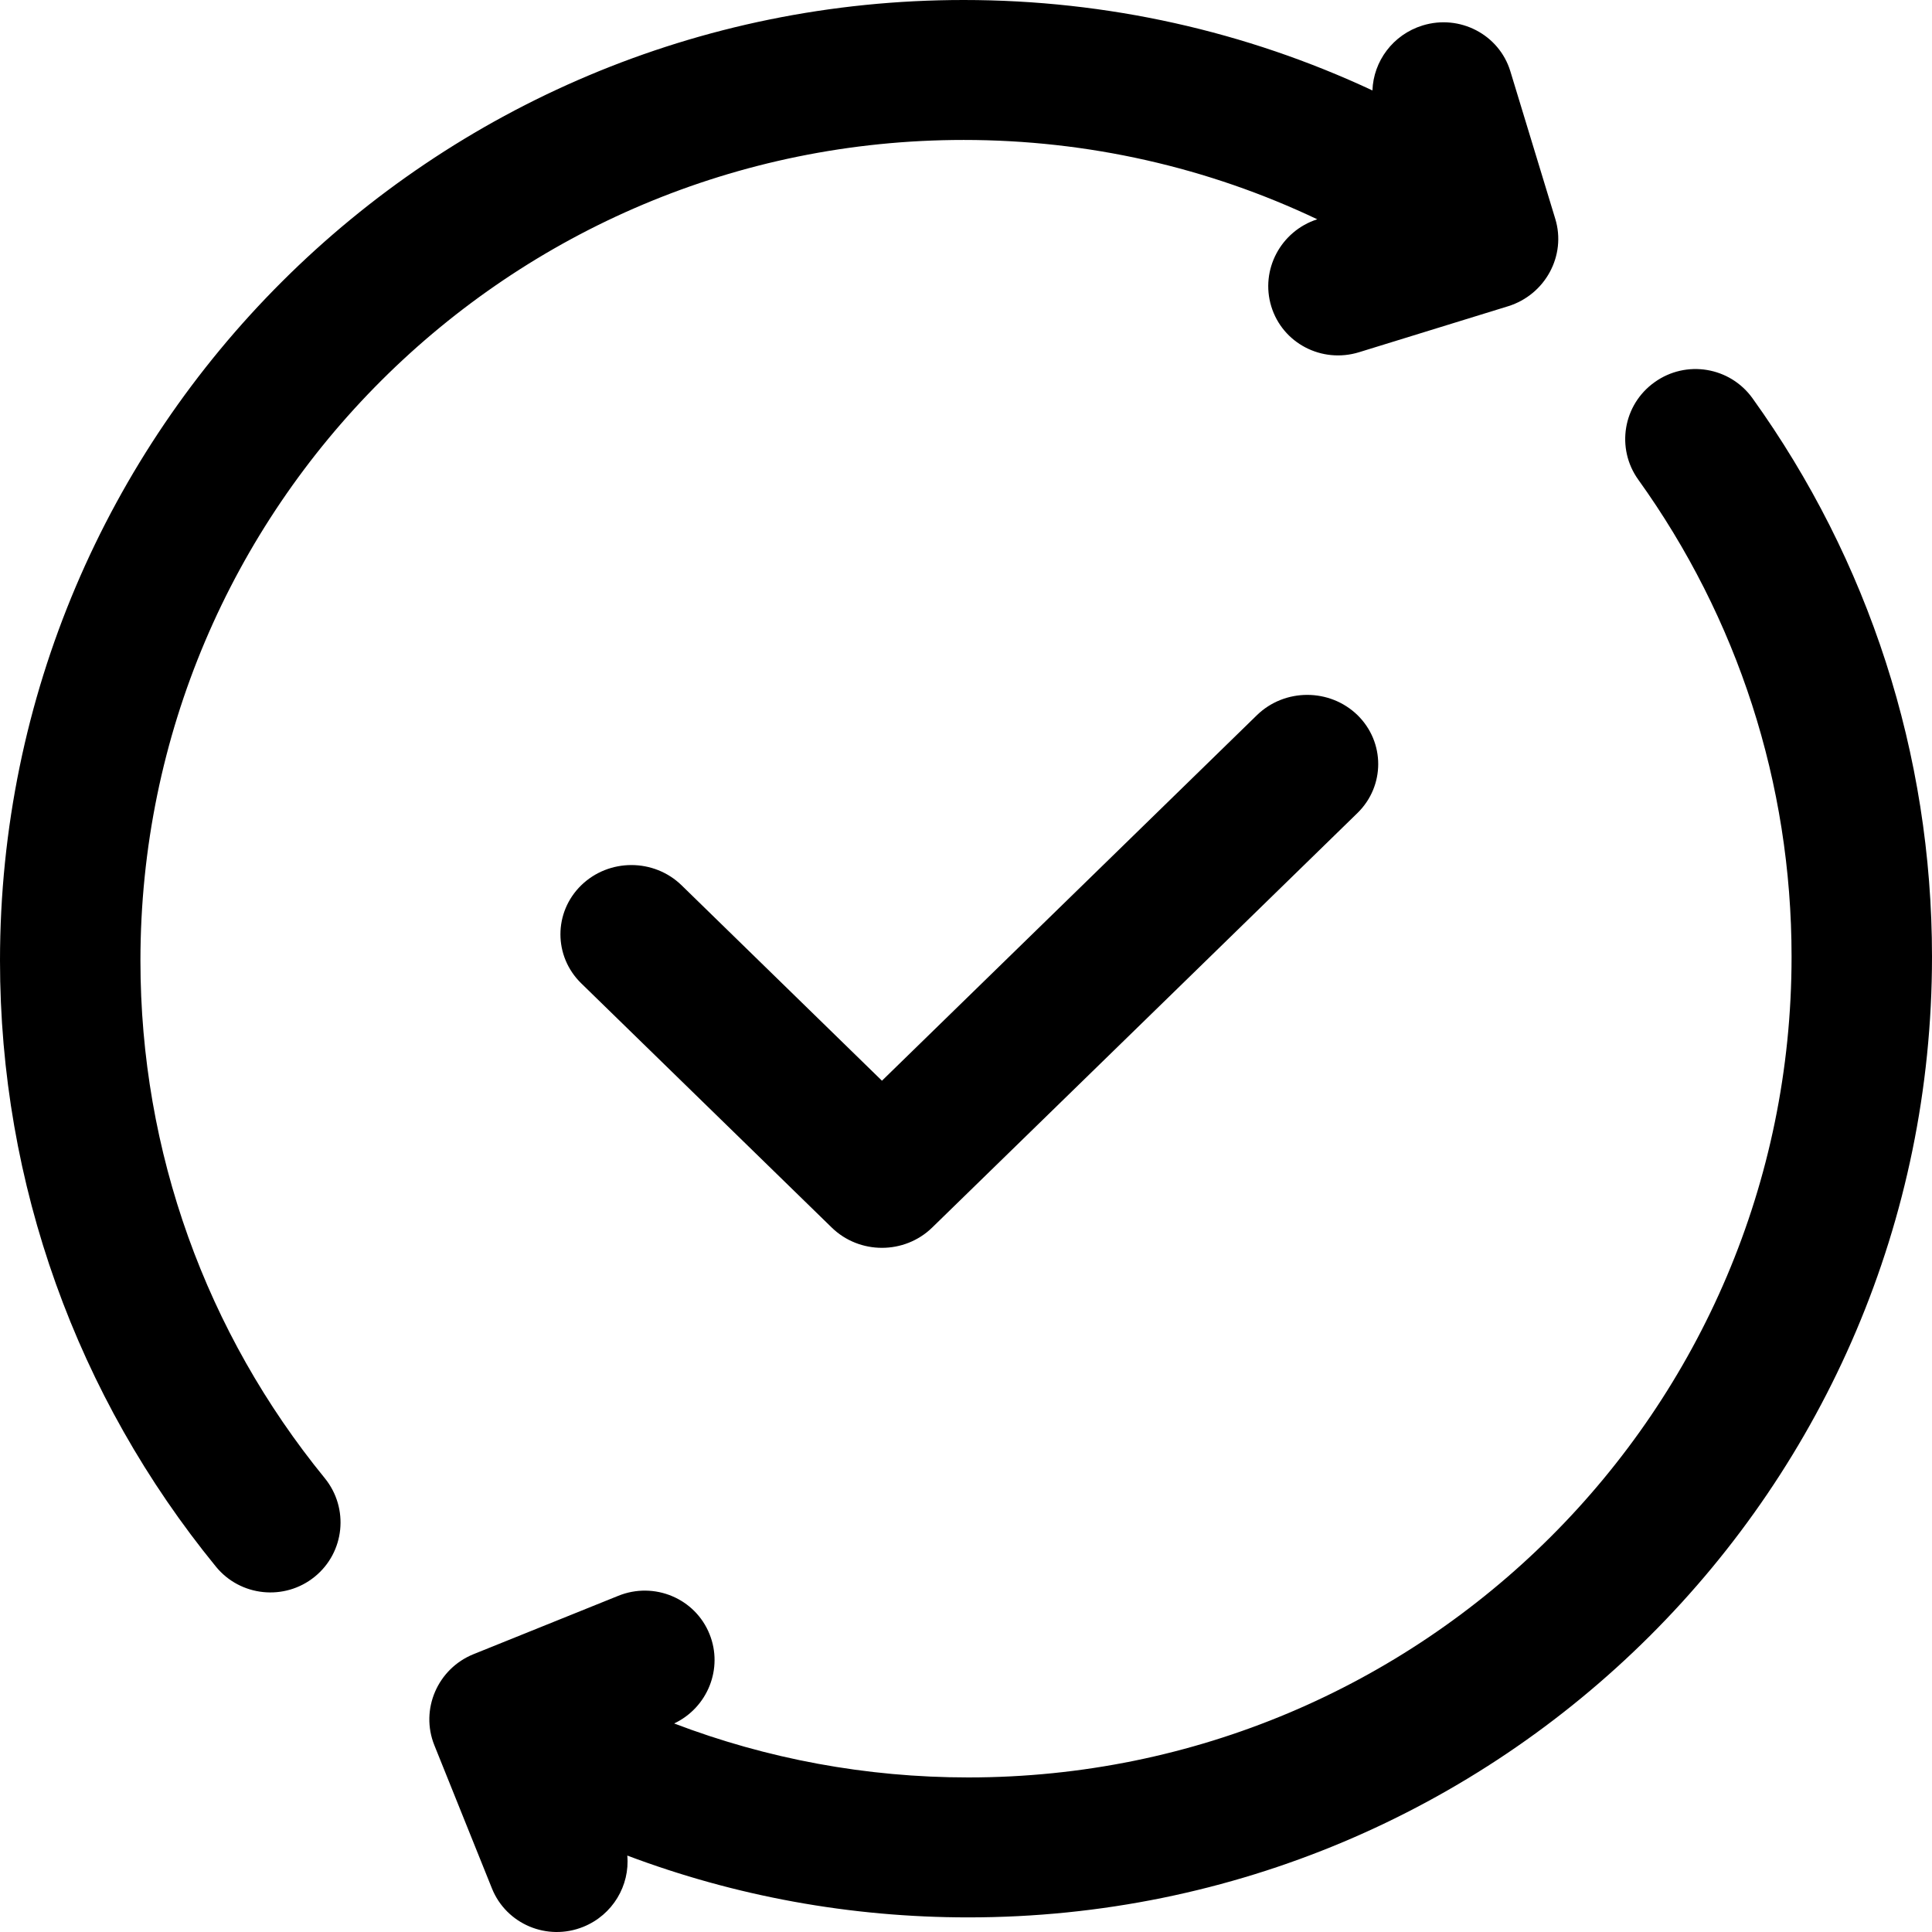
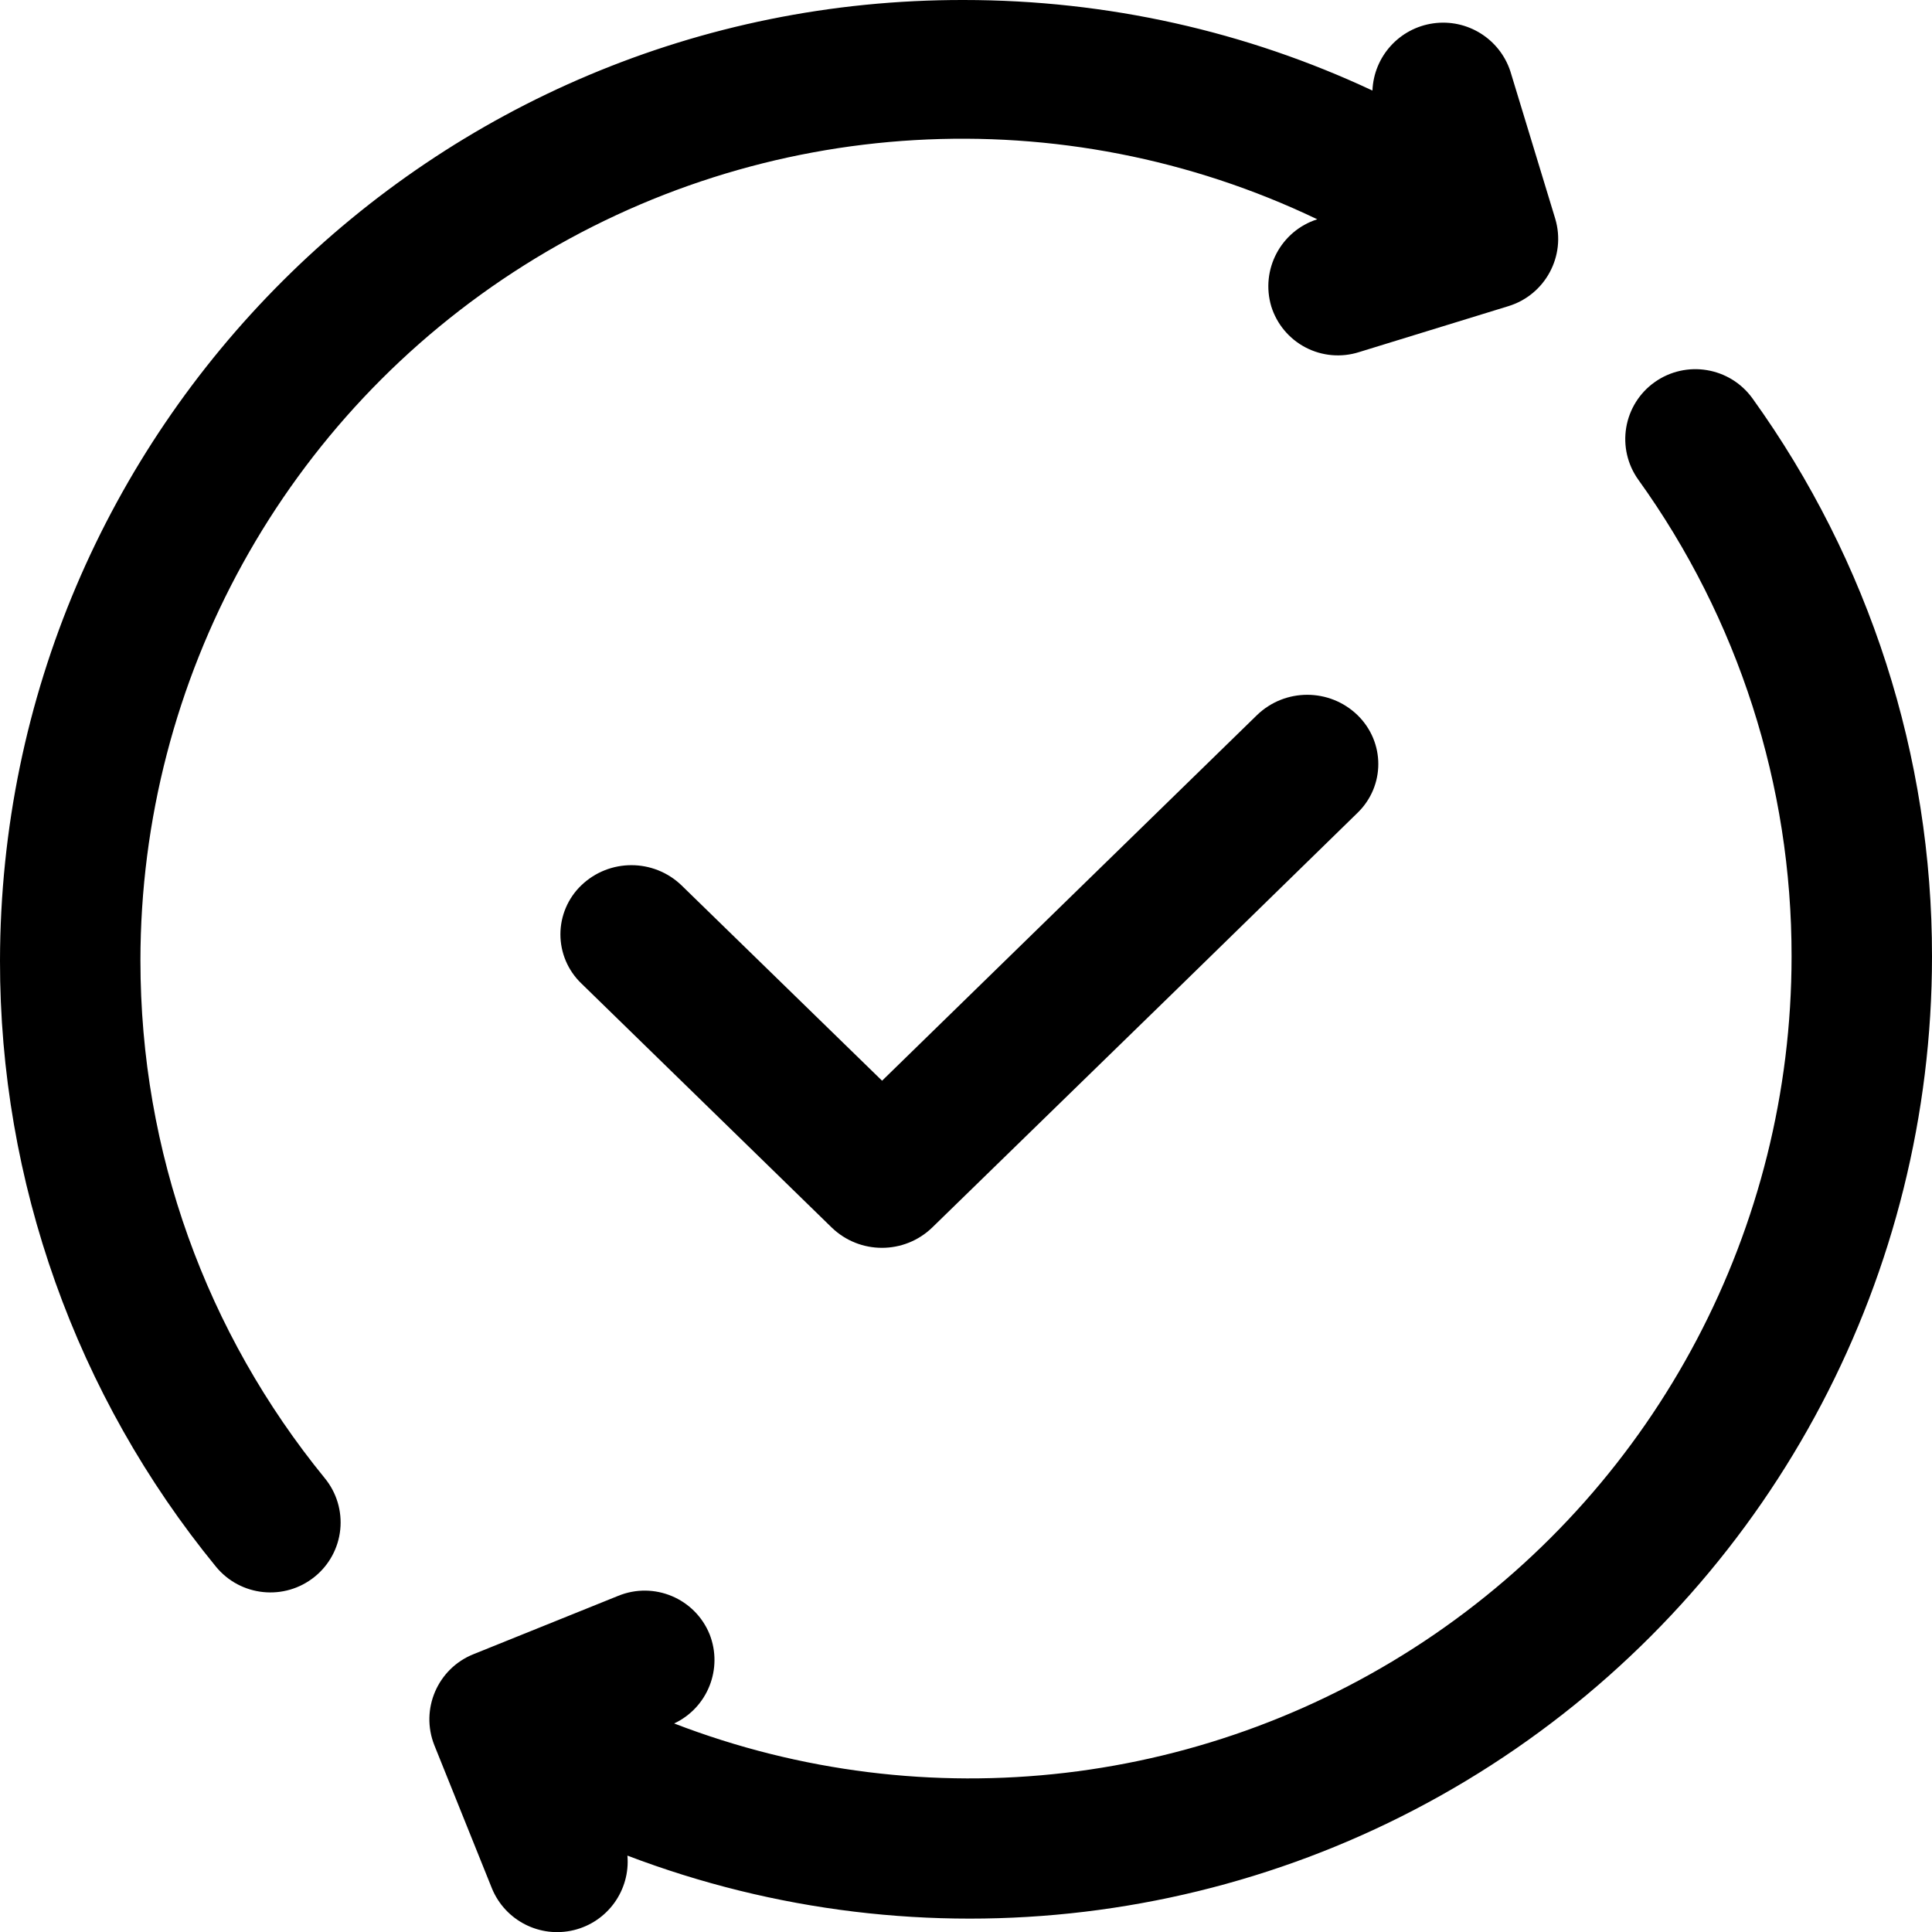
- <svg xmlns="http://www.w3.org/2000/svg" width="16px" height="16px" viewBox="0 0 16 16" version="1.1">
-   <defs />
-   <g id="Icons" stroke="none" stroke-width="1" fill="none" fill-rule="evenodd">
-     <g id="Artboard" transform="translate(-49, -214)" fill="#000000" fill-rule="nonzero">
-       <g id="test-case/testplan" transform="translate(49, 214)">
-         <path d="M11.366,0.749 C11.374,0.508 11.535,0.287 11.781,0.211 C12.089,0.116 12.415,0.286 12.508,0.59 L12.88,1.812 C12.973,2.116 12.798,2.44 12.49,2.536 L11.255,2.917 C10.946,3.012 10.621,2.842 10.528,2.537 C10.436,2.235 10.606,1.914 10.909,1.816 C10.006,1.387 9.011,1.159 7.981,1.159 C4.215,1.159 1.163,4.202 1.163,7.956 C1.163,9.54 1.708,11.039 2.69,12.242 C2.892,12.491 2.855,12.856 2.606,13.058 C2.357,13.26 1.99,13.222 1.788,12.974 C0.638,11.566 -1.19474436e-16,9.809 0,7.956 C2.68817481e-16,3.562 3.573,-2.6497905e-16 7.981,0 C9.17,7.36052917e-17 10.32,0.26 11.366,0.749 Z M5.195,15.367 C5.217,15.614 5.075,15.858 4.831,15.957 C4.532,16.078 4.193,15.935 4.074,15.639 L3.597,14.453 C3.478,14.157 3.624,13.819 3.922,13.699 L5.12,13.216 C5.418,13.095 5.757,13.237 5.876,13.533 C5.991,13.818 5.86,14.142 5.583,14.273 C6.351,14.566 7.173,14.72 8.019,14.72 C11.785,14.72 14.837,11.677 14.837,7.923 C14.837,6.486 14.389,5.117 13.568,3.973 C13.381,3.713 13.441,3.351 13.703,3.165 C13.964,2.978 14.327,3.038 14.514,3.299 C15.475,4.638 16,6.242 16,7.923 C16,12.317 12.427,15.879 8.019,15.879 C7.04,15.879 6.087,15.703 5.195,15.367 Z M8.927,7.368 L10.41,5.922 C10.64,5.699 11.012,5.699 11.242,5.922 C11.471,6.146 11.471,6.509 11.242,6.733 L9.759,8.179 L7.72,10.166 C7.49,10.39 7.118,10.39 6.888,10.166 L4.813,8.143 C4.584,7.919 4.584,7.556 4.813,7.332 C5.043,7.108 5.415,7.108 5.645,7.332 L7.304,8.95 L8.927,7.368 Z" id="testplan" />
-       </g>
-     </g>
-   </g>
+ <svg xmlns="http://www.w3.org/2000/svg" viewBox="0 0 16 16">
+   <path d="M11.366.75a.586.586 0 0 1 1.142-.16l.372 1.222a.583.583 0 0 1-.39.724l-1.235.38a.578.578 0 0 1-.727-.379.583.583 0 0 1 .381-.721 6.807 6.807 0 0 0-9.746 6.14c0 1.584.545 3.083 1.527 4.286a.578.578 0 0 1-.084.816.583.583 0 0 1-.818-.084A7.908 7.908 0 0 1 0 7.956 7.968 7.968 0 0 1 7.981 0c1.189 0 2.34.26 3.385.75zm-6.17 14.617a.584.584 0 0 1-1.122.272l-.477-1.186a.581.581 0 0 1 .325-.754l1.198-.483a.58.58 0 0 1 .756.317.581.581 0 0 1-.293.74 6.807 6.807 0 0 0 9.254-6.35 6.747 6.747 0 0 0-1.269-3.95.578.578 0 0 1 .135-.808.583.583 0 0 1 .81.134A7.904 7.904 0 0 1 16 7.923a7.968 7.968 0 0 1-10.805 7.444zm3.731-7.999l1.483-1.446a.599.599 0 0 1 .832 0c.23.224.23.587 0 .81L9.759 8.18 7.72 10.166a.599.599 0 0 1-.832 0L4.813 8.143a.563.563 0 0 1 0-.81.599.599 0 0 1 .832 0l1.66 1.617 1.622-1.582z" />
</svg>
